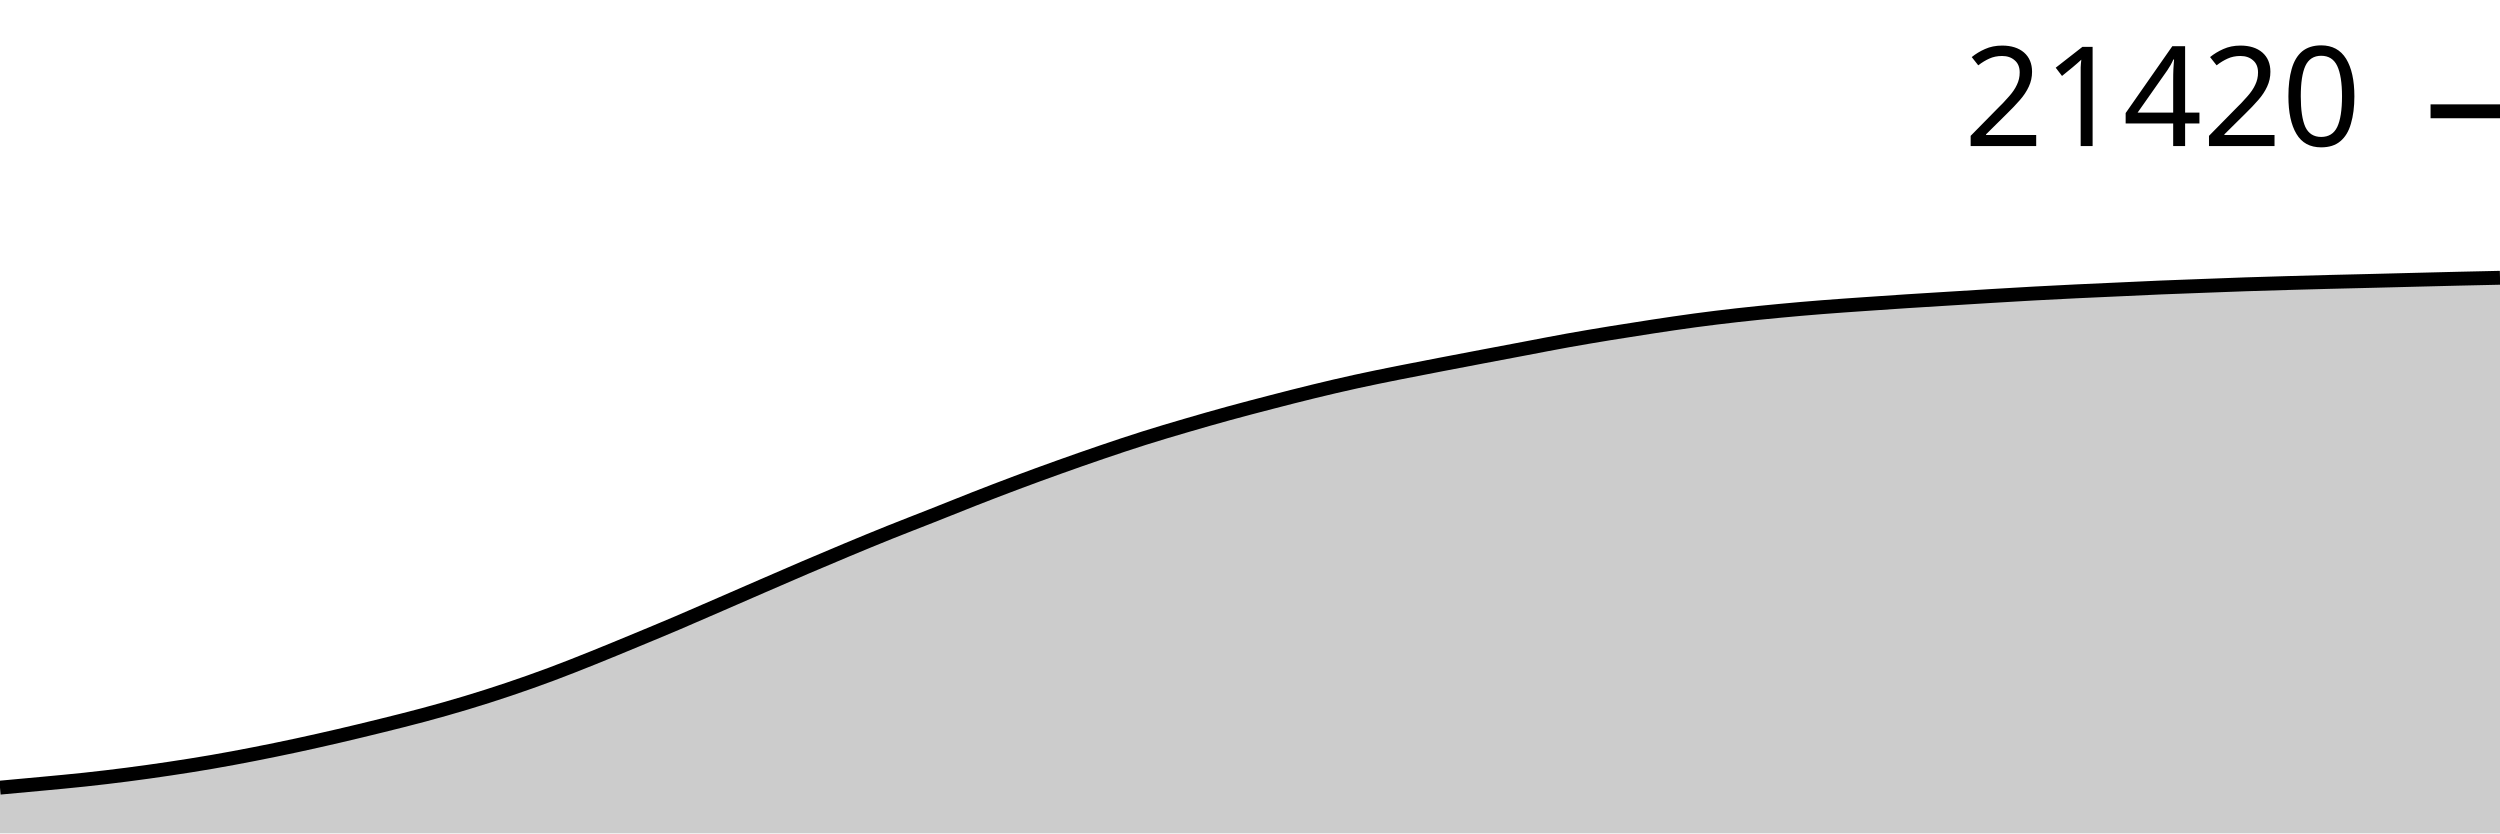
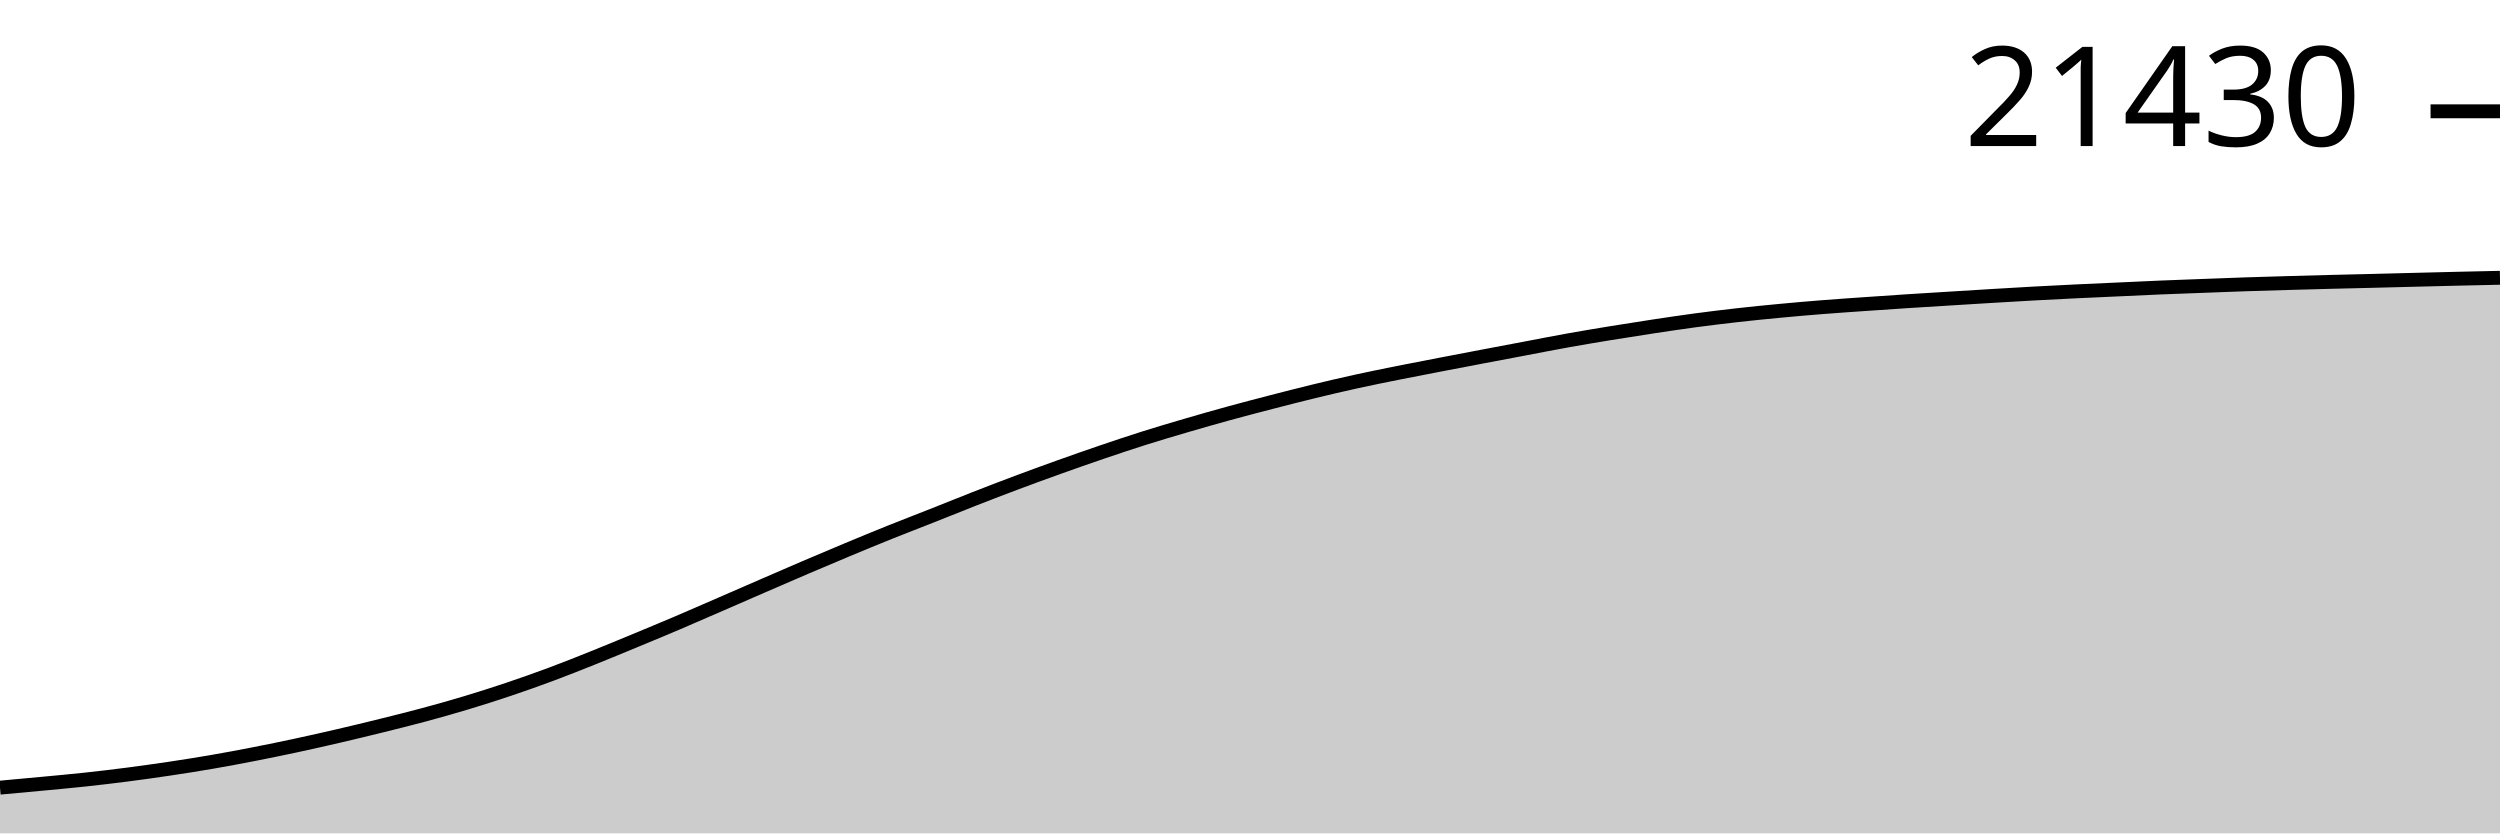
<svg xmlns="http://www.w3.org/2000/svg" viewBox="0 0 180 60">
  <g transform="translate(0,20)">
    <path class="area" fill="rgba(0, 0, 0, 0.2)" d="M0,36.71C1.017,36.618,2.034,36.526,3.051,36.429C4.068,36.333,5.085,36.242,6.102,36.132C7.119,36.022,8.136,35.903,9.153,35.771C10.169,35.64,11.186,35.497,12.203,35.345C13.22,35.193,14.237,35.033,15.254,34.857C16.271,34.682,17.288,34.491,18.305,34.292C19.322,34.093,20.339,33.884,21.356,33.666C22.373,33.447,23.39,33.217,24.407,32.981C25.424,32.744,26.441,32.499,27.458,32.247C28.475,31.995,29.492,31.743,30.508,31.47C31.525,31.196,32.542,30.911,33.559,30.604C34.576,30.298,35.593,29.974,36.61,29.632C37.627,29.29,38.644,28.931,39.661,28.552C40.678,28.174,41.695,27.768,42.712,27.36C43.729,26.953,44.746,26.529,45.763,26.108C46.78,25.686,47.797,25.266,48.814,24.833C49.831,24.4,50.847,23.954,51.864,23.512C52.881,23.071,53.898,22.625,54.915,22.184C55.932,21.743,56.949,21.3,57.966,20.865C58.983,20.431,60,20,61.017,19.576C62.034,19.152,63.051,18.732,64.068,18.323C65.085,17.915,66.102,17.526,67.119,17.124C68.136,16.722,69.153,16.308,70.169,15.91C71.186,15.513,72.203,15.121,73.22,14.74C74.237,14.359,75.254,13.988,76.271,13.624C77.288,13.26,78.305,12.903,79.322,12.557C80.339,12.211,81.356,11.869,82.373,11.548C83.39,11.226,84.407,10.927,85.424,10.629C86.441,10.331,87.458,10.04,88.475,9.761C89.492,9.482,90.508,9.218,91.525,8.954C92.542,8.691,93.559,8.429,94.576,8.182C95.593,7.935,96.61,7.696,97.627,7.473C98.644,7.249,99.661,7.046,100.678,6.841C101.695,6.637,102.712,6.443,103.729,6.247C104.746,6.05,105.763,5.858,106.78,5.664C107.797,5.471,108.814,5.279,109.831,5.087C110.847,4.894,111.864,4.694,112.881,4.511C113.898,4.329,114.915,4.159,115.932,3.992C116.949,3.826,117.966,3.666,118.983,3.512C120,3.358,121.017,3.205,122.034,3.068C123.051,2.932,124.068,2.808,125.085,2.693C126.102,2.579,127.119,2.477,128.136,2.381C129.153,2.285,130.169,2.196,131.186,2.116C132.203,2.035,133.22,1.967,134.237,1.896C135.254,1.825,136.271,1.755,137.288,1.689C138.305,1.623,139.322,1.562,140.339,1.499C141.356,1.436,142.373,1.372,143.39,1.311C144.407,1.25,145.424,1.189,146.441,1.133C147.458,1.078,148.475,1.026,149.492,0.977C150.508,0.928,151.525,0.885,152.542,0.838C153.559,0.792,154.576,0.742,155.593,0.699C156.61,0.657,157.627,0.621,158.644,0.583C159.661,0.544,160.678,0.505,161.695,0.47C162.712,0.436,163.729,0.407,164.746,0.378C165.763,0.349,166.78,0.321,167.797,0.295C168.814,0.269,169.831,0.247,170.847,0.222C171.864,0.197,172.881,0.169,173.898,0.144C174.915,0.118,175.932,0.092,176.949,0.068C177.966,0.044,178.983,0.022,180,0L180,40C178.983,40,177.966,40,176.949,40C175.932,40,174.915,40,173.898,40C172.881,40,171.864,40,170.847,40C169.831,40,168.814,40,167.797,40C166.78,40,165.763,40,164.746,40C163.729,40,162.712,40,161.695,40C160.678,40,159.661,40,158.644,40C157.627,40,156.61,40,155.593,40C154.576,40,153.559,40,152.542,40C151.525,40,150.508,40,149.492,40C148.475,40,147.458,40,146.441,40C145.424,40,144.407,40,143.39,40C142.373,40,141.356,40,140.339,40C139.322,40,138.305,40,137.288,40C136.271,40,135.254,40,134.237,40C133.22,40,132.203,40,131.186,40C130.169,40,129.153,40,128.136,40C127.119,40,126.102,40,125.085,40C124.068,40,123.051,40,122.034,40C121.017,40,120,40,118.983,40C117.966,40,116.949,40,115.932,40C114.915,40,113.898,40,112.881,40C111.864,40,110.847,40,109.831,40C108.814,40,107.797,40,106.78,40C105.763,40,104.746,40,103.729,40C102.712,40,101.695,40,100.678,40C99.661,40,98.644,40,97.627,40C96.61,40,95.593,40,94.576,40C93.559,40,92.542,40,91.525,40C90.508,40,89.492,40,88.475,40C87.458,40,86.441,40,85.424,40C84.407,40,83.39,40,82.373,40C81.356,40,80.339,40,79.322,40C78.305,40,77.288,40,76.271,40C75.254,40,74.237,40,73.22,40C72.203,40,71.186,40,70.169,40C69.153,40,68.136,40,67.119,40C66.102,40,65.085,40,64.068,40C63.051,40,62.034,40,61.017,40C60,40,58.983,40,57.966,40C56.949,40,55.932,40,54.915,40C53.898,40,52.881,40,51.864,40C50.847,40,49.831,40,48.814,40C47.797,40,46.78,40,45.763,40C44.746,40,43.729,40,42.712,40C41.695,40,40.678,40,39.661,40C38.644,40,37.627,40,36.61,40C35.593,40,34.576,40,33.559,40C32.542,40,31.525,40,30.508,40C29.492,40,28.475,40,27.458,40C26.441,40,25.424,40,24.407,40C23.39,40,22.373,40,21.356,40C20.339,40,19.322,40,18.305,40C17.288,40,16.271,40,15.254,40C14.237,40,13.22,40,12.203,40C11.186,40,10.169,40,9.153,40C8.136,40,7.119,40,6.102,40C5.085,40,4.068,40,3.051,40C2.034,40,1.017,40,0,40Z" />
    <path class="line" stroke="black" fill="none" d="M0,36.71C1.017,36.618,2.034,36.526,3.051,36.429C4.068,36.333,5.085,36.242,6.102,36.132C7.119,36.022,8.136,35.903,9.153,35.771C10.169,35.64,11.186,35.497,12.203,35.345C13.22,35.193,14.237,35.033,15.254,34.857C16.271,34.682,17.288,34.491,18.305,34.292C19.322,34.093,20.339,33.884,21.356,33.666C22.373,33.447,23.39,33.217,24.407,32.981C25.424,32.744,26.441,32.499,27.458,32.247C28.475,31.995,29.492,31.743,30.508,31.47C31.525,31.196,32.542,30.911,33.559,30.604C34.576,30.298,35.593,29.974,36.61,29.632C37.627,29.29,38.644,28.931,39.661,28.552C40.678,28.174,41.695,27.768,42.712,27.36C43.729,26.953,44.746,26.529,45.763,26.108C46.78,25.686,47.797,25.266,48.814,24.833C49.831,24.4,50.847,23.954,51.864,23.512C52.881,23.071,53.898,22.625,54.915,22.184C55.932,21.743,56.949,21.3,57.966,20.865C58.983,20.431,60,20,61.017,19.576C62.034,19.152,63.051,18.732,64.068,18.323C65.085,17.915,66.102,17.526,67.119,17.124C68.136,16.722,69.153,16.308,70.169,15.91C71.186,15.513,72.203,15.121,73.22,14.74C74.237,14.359,75.254,13.988,76.271,13.624C77.288,13.26,78.305,12.903,79.322,12.557C80.339,12.211,81.356,11.869,82.373,11.548C83.39,11.226,84.407,10.927,85.424,10.629C86.441,10.331,87.458,10.04,88.475,9.761C89.492,9.482,90.508,9.218,91.525,8.954C92.542,8.691,93.559,8.429,94.576,8.182C95.593,7.935,96.61,7.696,97.627,7.473C98.644,7.249,99.661,7.046,100.678,6.841C101.695,6.637,102.712,6.443,103.729,6.247C104.746,6.05,105.763,5.858,106.78,5.664C107.797,5.471,108.814,5.279,109.831,5.087C110.847,4.894,111.864,4.694,112.881,4.511C113.898,4.329,114.915,4.159,115.932,3.992C116.949,3.826,117.966,3.666,118.983,3.512C120,3.358,121.017,3.205,122.034,3.068C123.051,2.932,124.068,2.808,125.085,2.693C126.102,2.579,127.119,2.477,128.136,2.381C129.153,2.285,130.169,2.196,131.186,2.116C132.203,2.035,133.22,1.967,134.237,1.896C135.254,1.825,136.271,1.755,137.288,1.689C138.305,1.623,139.322,1.562,140.339,1.499C141.356,1.436,142.373,1.372,143.39,1.311C144.407,1.25,145.424,1.189,146.441,1.133C147.458,1.078,148.475,1.026,149.492,0.977C150.508,0.928,151.525,0.885,152.542,0.838C153.559,0.792,154.576,0.742,155.593,0.699C156.61,0.657,157.627,0.621,158.644,0.583C159.661,0.544,160.678,0.505,161.695,0.47C162.712,0.436,163.729,0.407,164.746,0.378C165.763,0.349,166.78,0.321,167.797,0.295C168.814,0.269,169.831,0.247,170.847,0.222C171.864,0.197,172.881,0.169,173.898,0.144C174.915,0.118,175.932,0.092,176.949,0.068C177.966,0.044,178.983,0.022,180,0" />
    <path class="axis-ceiling" stroke-width="1" stroke="black" fill="none" d="M175,-11.986L180,-11.986" />
-     <text class="axis-ceiling-label" font-family="sans-serif" text-anchor="end" font-size="10px" x="170" y="-9.486">21420</text>
+     <text class="axis-ceiling-label" font-family="sans-serif" text-anchor="end" font-size="10px" x="170" y="-9.486">21430</text>
  </g>
</svg>
